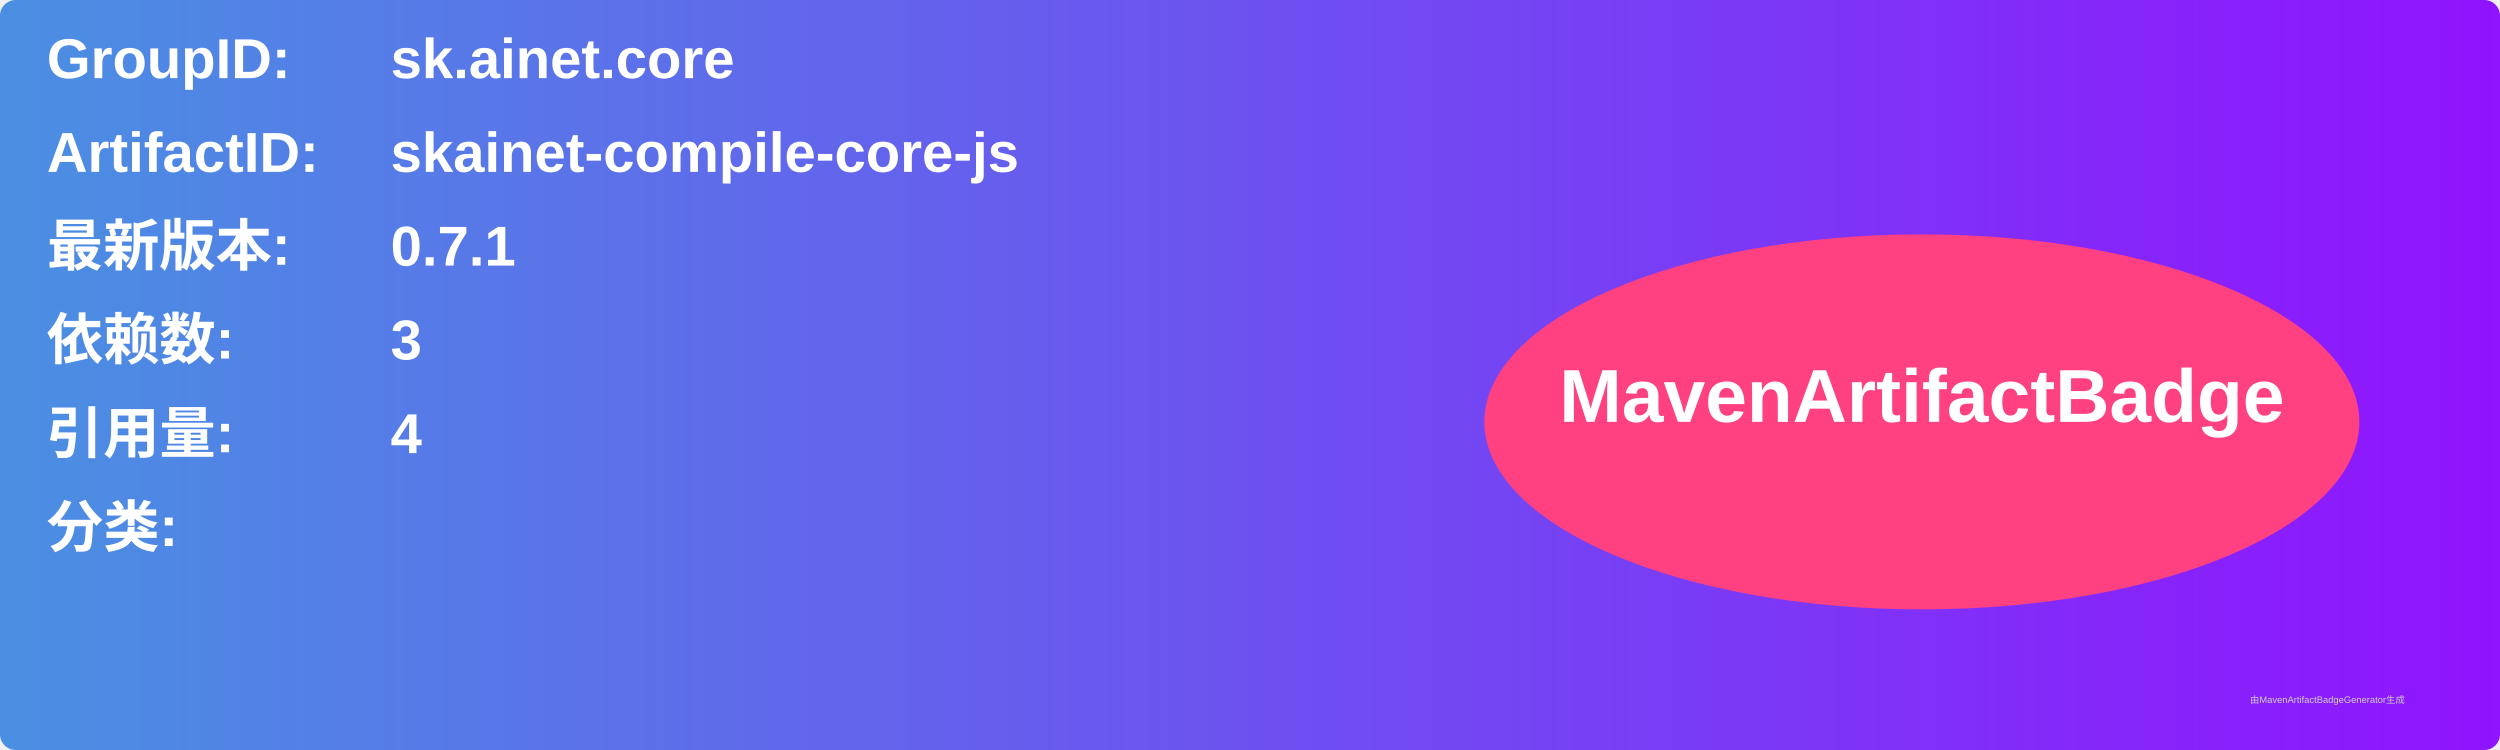
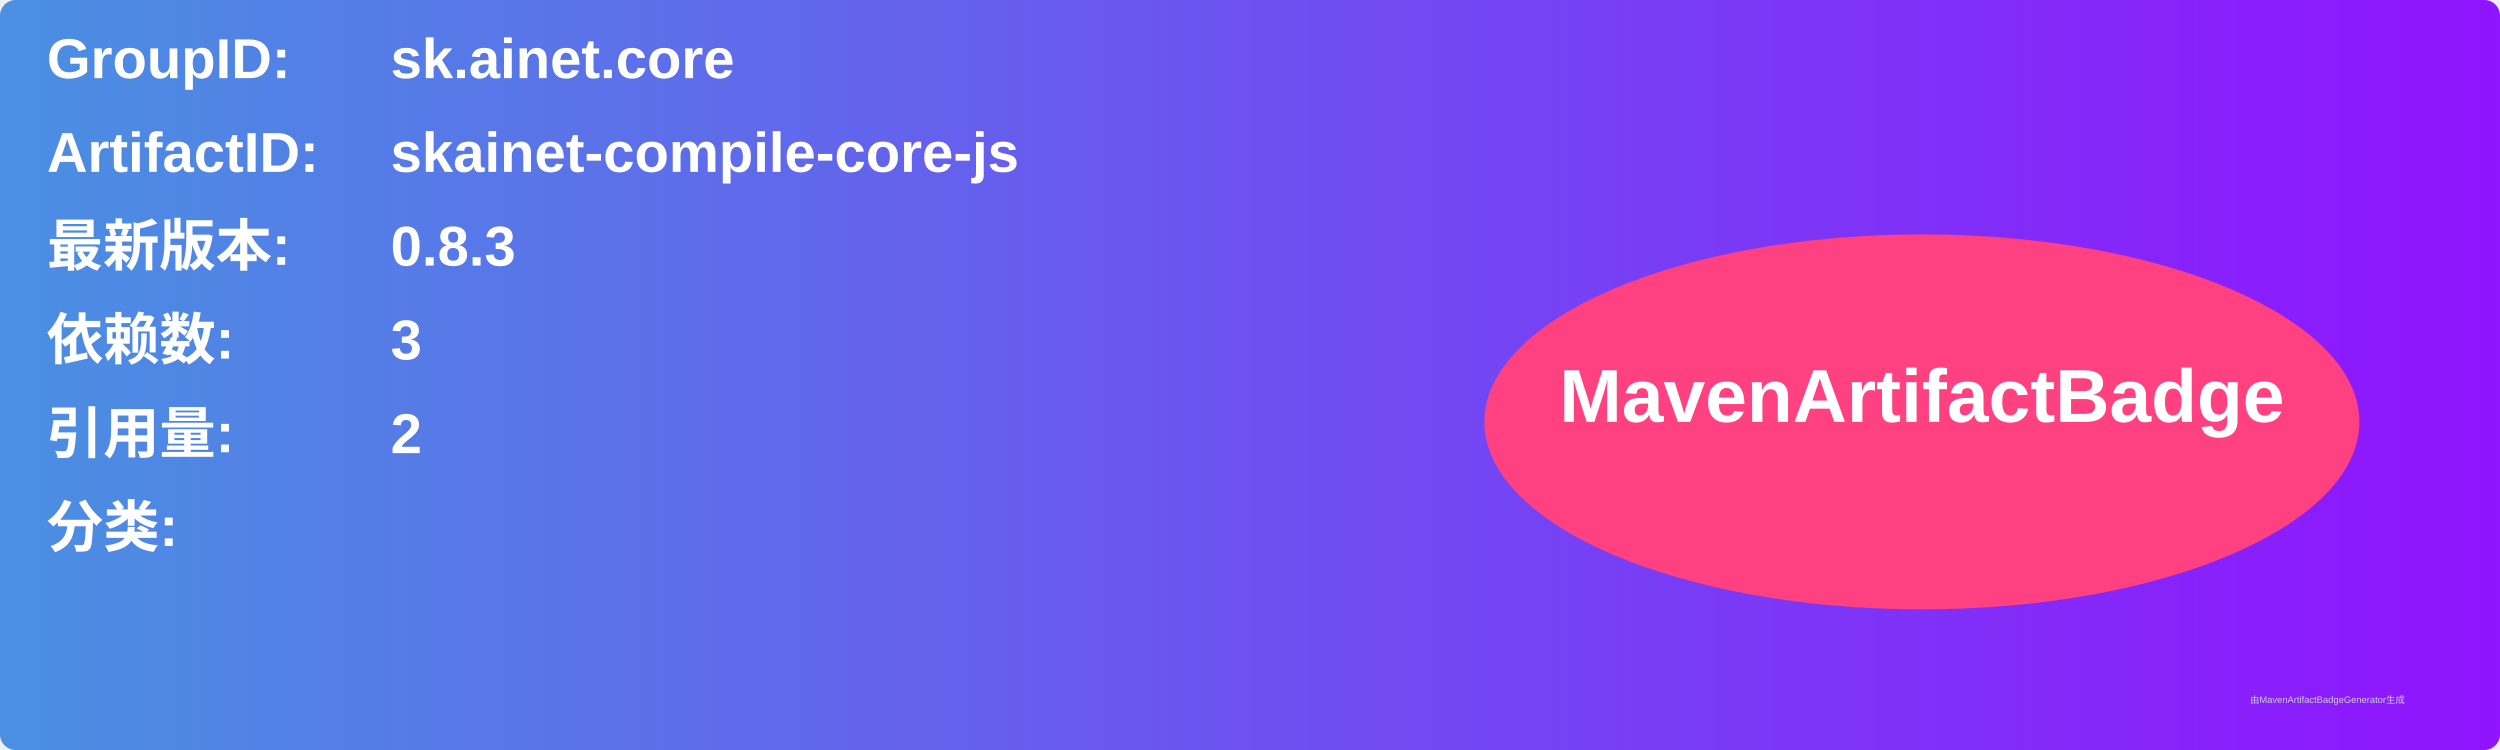
<svg xmlns="http://www.w3.org/2000/svg" width="800" height="240" viewBox="0 0 800 240">
  <linearGradient id="grad" x1="0%" y1="0%" x2="100%" y2="0%">
    <stop offset="0%" stop-color="#4a90e2" />
    <stop offset="100%" stop-color="#9013fe" />
  </linearGradient>
  <rect width="100%" height="100%" rx="5" ry="5" fill="url(#grad)" />
  <g transform="translate(15, 15)">
    <text x="0" y="10" font-family="Arial" font-size="18" fill="white" font-weight="bold" width="260">GroupID:</text>
    <text x="110" y="10" font-family="Arial" font-size="18" fill="white" font-weight="bold" width="460">sk.ainet.core</text>
    <text x="0" y="40" font-family="Arial" font-size="18" fill="white" font-weight="bold" width="260">ArtifactID:</text>
    <text x="110" y="40" font-family="Arial" font-size="18" fill="white" font-weight="bold" width="460">skainet-compile-core-js</text>
    <text x="0" y="70" font-family="Arial" font-size="18" fill="white" font-weight="bold">最新版本:</text>
    <text x="110" y="70" font-family="Arial" font-size="18" fill="white" font-weight="bold">
-       <tspan font-weight="bold">0.7.1</tspan>
+       <tspan font-weight="bold">0.8.3</tspan>
    </text>
    <text x="0" y="100" font-family="Arial" font-size="18" fill="white" font-weight="bold">依赖数: </text>
    <text x="110" y="100" font-family="Arial" font-size="18" fill="white">
      <tspan font-weight="bold">3</tspan>
    </text>
    <text x="0" y="130" font-family="Arial" font-size="18" fill="white" font-weight="bold">引用量: </text>
    <text x="110" y="130" font-family="Arial" font-size="18" fill="white">
-       <tspan font-weight="bold">4</tspan>
+       <tspan font-weight="bold">2</tspan>
    </text>
    <text x="0" y="160" font-family="Arial" font-size="18" fill="white" font-weight="bold">分类:</text>
    <text x="10" y="190" font-family="Arial" font-size="10" fill="white">
      <tspan font-weight="bold" />
    </text>
    <ellipse cx="600" cy="120" rx="140" ry="60" fill="#ff4081" />
    <text x="600" y="120" text-anchor="middle" font-family="Arial" font-size="24" fill="white" font-weight="bold">MavenArtifactBadge</text>
  </g>
  <text x="720" y="225" font-family="Arial" font-size="3" fill="#d0d0d0">由MavenArtifactBadgeGenerator生成</text>
</svg>
